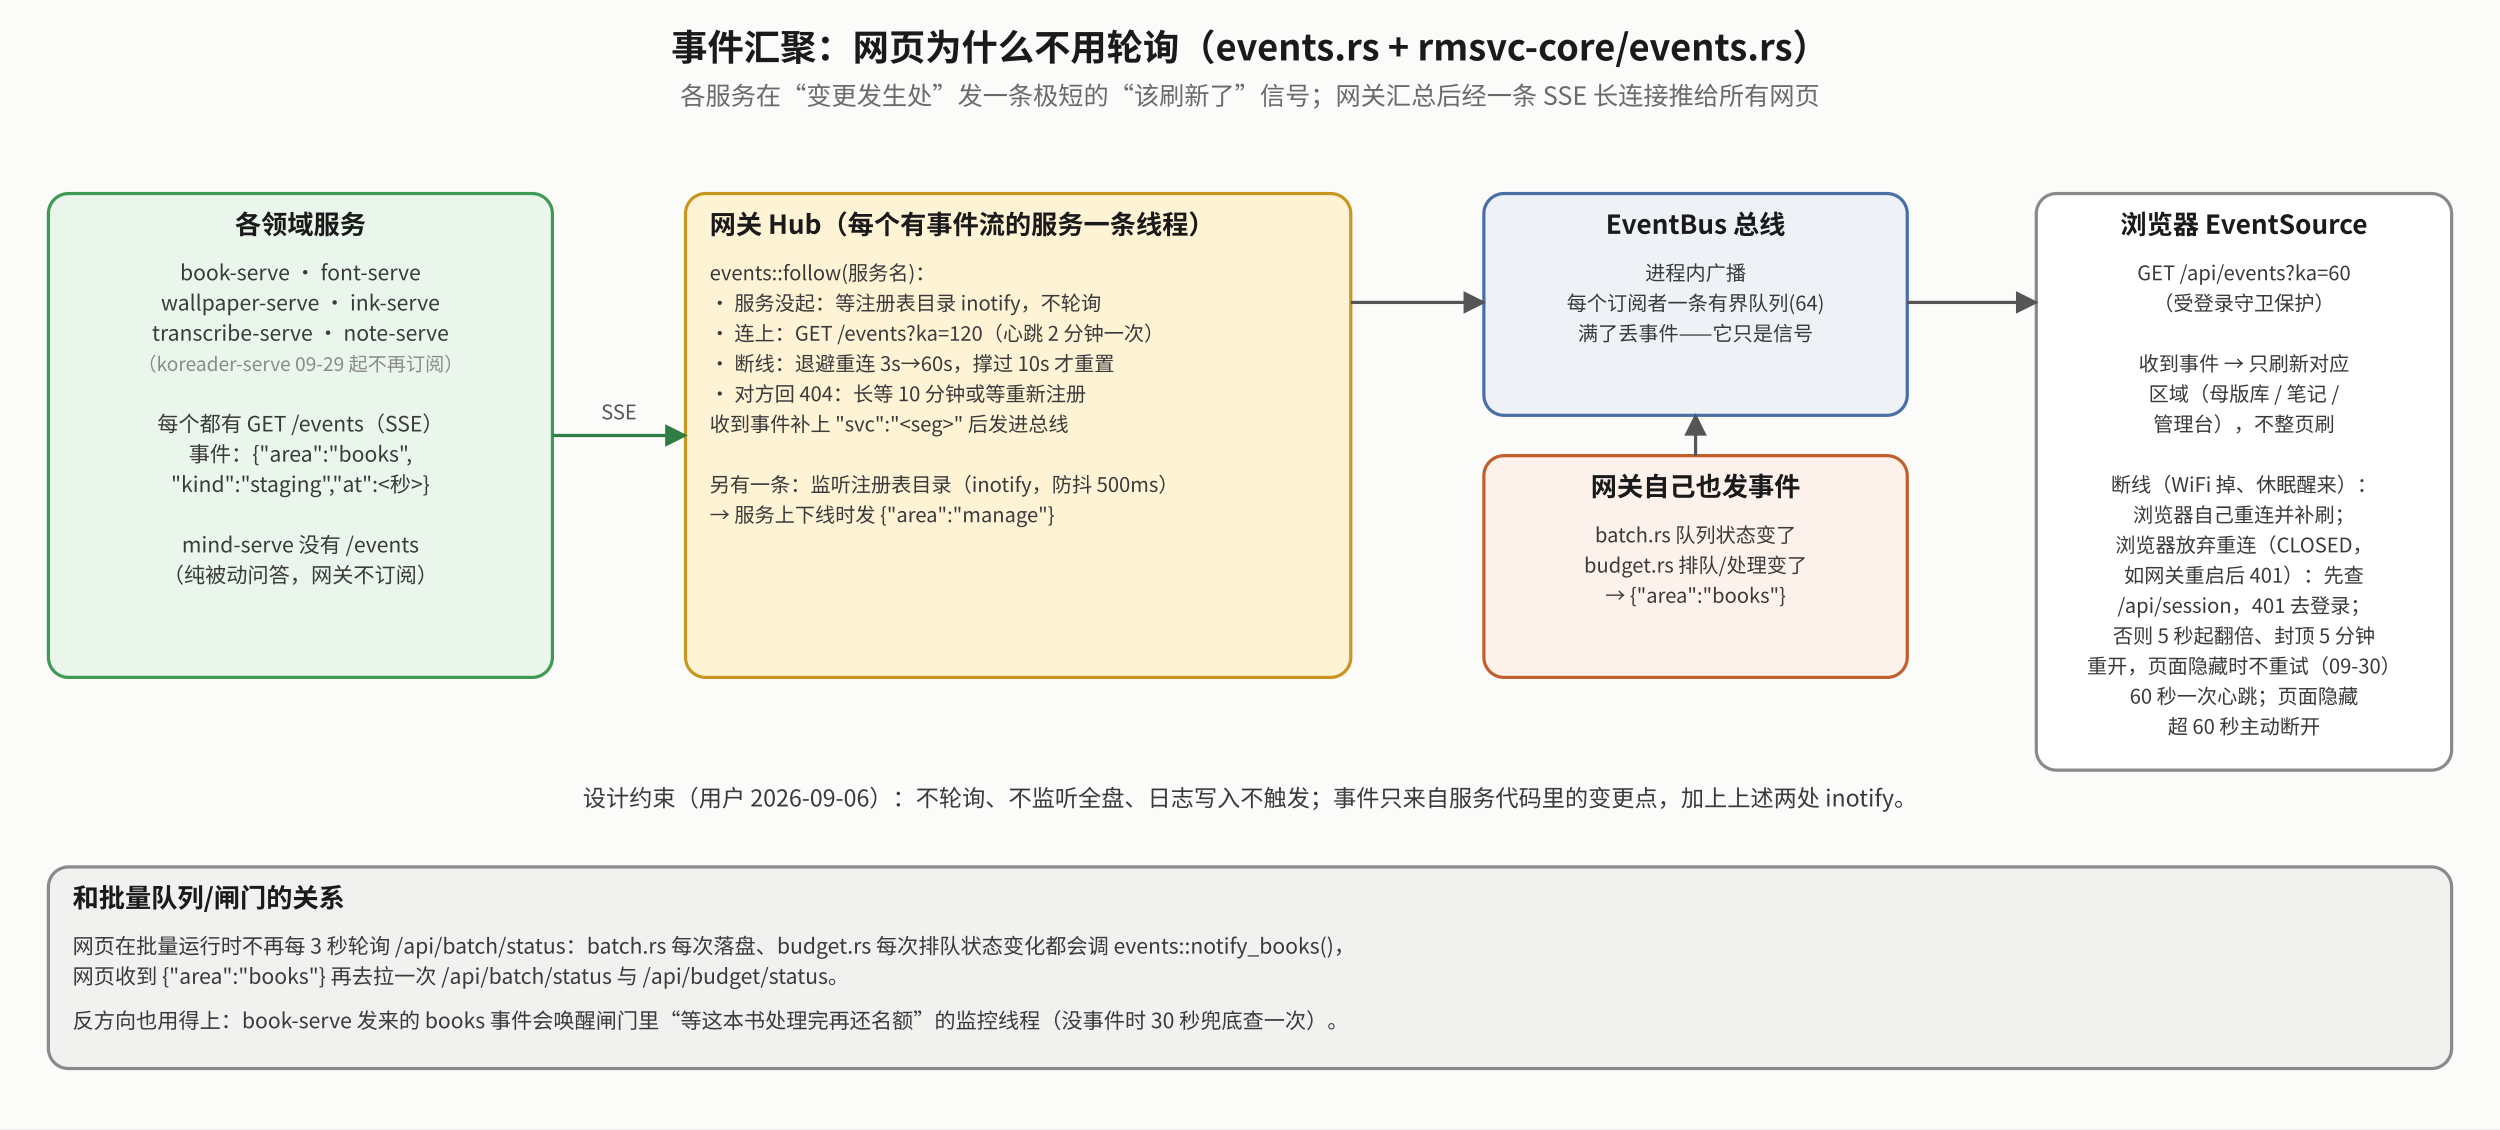
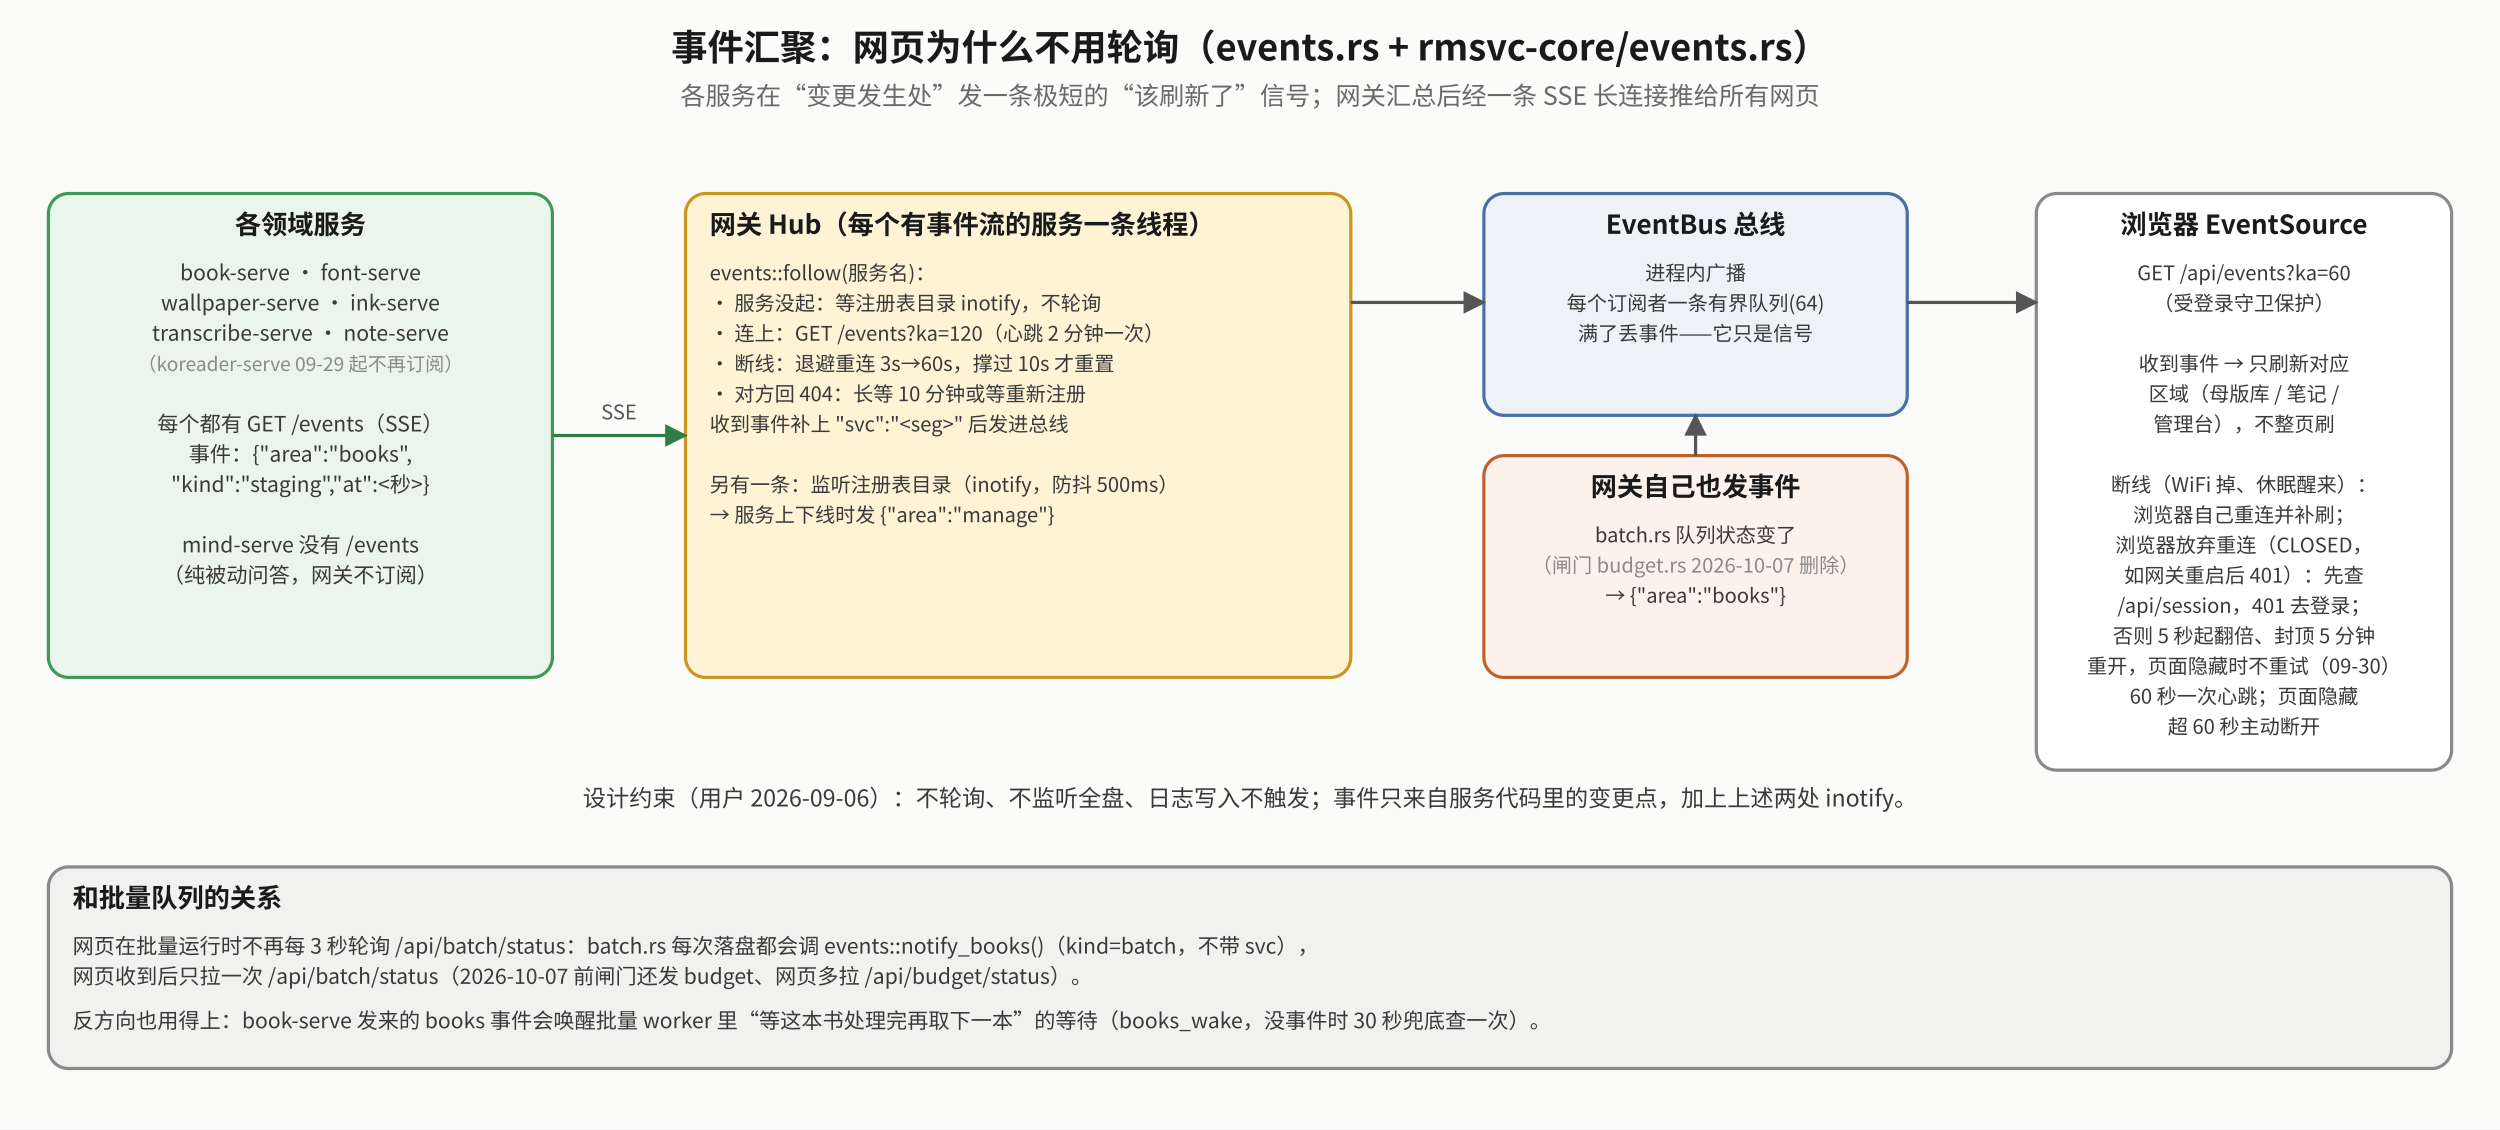
<svg xmlns="http://www.w3.org/2000/svg" viewBox="0 0 1240 560" font-family="Noto Sans CJK SC, sans-serif">
  <defs>
    <marker id="mk" viewBox="0 0 10 10" refX="9" refY="5" markerWidth="7" markerHeight="7" orient="auto-start-reverse">
      <path d="M0,0 L10,5 L0,10 z" fill="#555" />
    </marker>
    <marker id="mr" viewBox="0 0 10 10" refX="9" refY="5" markerWidth="7" markerHeight="7" orient="auto-start-reverse">
      <path d="M0,0 L10,5 L0,10 z" fill="#b0451f" />
    </marker>
    <marker id="mg" viewBox="0 0 10 10" refX="9" refY="5" markerWidth="7" markerHeight="7" orient="auto-start-reverse">
      <path d="M0,0 L10,5 L0,10 z" fill="#2f7d45" />
    </marker>
  </defs>
  <rect x="0" y="0" width="1240" height="560" fill="#fbfbfa" />
  <text x="620.0" y="30" text-anchor="middle" font-size="18" font-weight="bold" fill="#1a1a1a">事件汇聚：网页为什么不用轮询（events.rs + rmsvc-core/events.rs）</text>
  <text x="620.0" y="52" text-anchor="middle" font-size="12.5" fill="#6a6a6a">各服务在“变更发生处”发一条极短的“该刷新了”信号；网关汇总后经一条 SSE 长连接推给所有网页</text>
  <rect x="24" y="96" width="250" height="240" rx="10" fill="#eaf6ec" stroke="#3f9a55" stroke-width="1.6" />
  <text x="149.0" y="116" text-anchor="middle" font-size="13" font-weight="bold" fill="#1a1a1a">各领域服务</text>
  <text x="149.0" y="139" text-anchor="middle" font-size="10.5" fill="#3a3a3a">book-serve · font-serve</text>
  <text x="149.0" y="154" text-anchor="middle" font-size="10.5" fill="#3a3a3a">wallpaper-serve · ink-serve</text>
  <text x="149.0" y="169" text-anchor="middle" font-size="10.5" fill="#3a3a3a">transcribe-serve · note-serve</text>
  <text x="149.0" y="184" text-anchor="middle" font-size="9.5" fill="#8a8a8a">（koreader-serve 09-29 起不再订阅）</text>
  <text x="149.0" y="199" text-anchor="middle" font-size="10.5" fill="#3a3a3a" />
  <text x="149.0" y="214" text-anchor="middle" font-size="10.5" fill="#3a3a3a">每个都有 GET /events（SSE）</text>
  <text x="149.0" y="229" text-anchor="middle" font-size="10.5" fill="#3a3a3a">事件：{"area":"books",</text>
  <text x="149.0" y="244" text-anchor="middle" font-size="10.5" fill="#3a3a3a">"kind":"staging","at":&lt;秒&gt;}</text>
  <text x="149.0" y="259" text-anchor="middle" font-size="10.5" fill="#3a3a3a" />
  <text x="149.0" y="274" text-anchor="middle" font-size="10.5" fill="#3a3a3a">mind-serve 没有 /events</text>
  <text x="149.0" y="289" text-anchor="middle" font-size="10.5" fill="#3a3a3a">（纯被动问答，网关不订阅）</text>
  <rect x="340" y="96" width="330" height="240" rx="10" fill="#fff3d6" stroke="#c9971f" stroke-width="1.6" />
  <text x="352" y="116" text-anchor="start" font-size="13" font-weight="bold" fill="#1a1a1a">网关 Hub（每个有事件流的服务一条线程）</text>
  <text x="352" y="139" text-anchor="start" font-size="10" fill="#3a3a3a">events::follow(服务名)：</text>
  <text x="352" y="154" text-anchor="start" font-size="10" fill="#3a3a3a">· 服务没起：等注册表目录 inotify，不轮询</text>
  <text x="352" y="169" text-anchor="start" font-size="10" fill="#3a3a3a">· 连上：GET /events?ka=120（心跳 2 分钟一次）</text>
  <text x="352" y="184" text-anchor="start" font-size="10" fill="#3a3a3a">· 断线：退避重连 3s→60s，撑过 10s 才重置</text>
  <text x="352" y="199" text-anchor="start" font-size="10" fill="#3a3a3a">· 对方回 404：长等 10 分钟或等重新注册</text>
  <text x="352" y="214" text-anchor="start" font-size="10" fill="#3a3a3a">收到事件补上 "svc":"&lt;seg&gt;" 后发进总线</text>
  <text x="352" y="229" text-anchor="start" font-size="10" fill="#3a3a3a" />
  <text x="352" y="244" text-anchor="start" font-size="10" fill="#3a3a3a">另有一条：监听注册表目录（inotify，防抖 500ms）</text>
  <text x="352" y="259" text-anchor="start" font-size="10" fill="#3a3a3a">→ 服务上下线时发 {"area":"manage"}</text>
  <rect x="736" y="96" width="210" height="110" rx="10" fill="#eef2f7" stroke="#4a6fa5" stroke-width="1.6" />
  <text x="841.0" y="116" text-anchor="middle" font-size="13" font-weight="bold" fill="#1a1a1a">EventBus 总线</text>
  <text x="841.0" y="139" text-anchor="middle" font-size="10" fill="#3a3a3a">进程内广播</text>
  <text x="841.0" y="154" text-anchor="middle" font-size="10" fill="#3a3a3a">每个订阅者一条有界队列(64)</text>
  <text x="841.0" y="169" text-anchor="middle" font-size="10" fill="#3a3a3a">满了丢事件——它只是信号</text>
  <rect x="736" y="226" width="210" height="110" rx="10" fill="#fdf1ec" stroke="#c0602d" stroke-width="1.6" />
  <text x="841.0" y="246" text-anchor="middle" font-size="13" font-weight="bold" fill="#1a1a1a">网关自己也发事件</text>
  <text x="841.0" y="269" text-anchor="middle" font-size="10" fill="#3a3a3a">batch.rs 队列状态变了</text>
-   <text x="841.0" y="284" text-anchor="middle" font-size="10" fill="#3a3a3a">budget.rs 排队/处理变了</text>
+   <text x="841.0" y="284" text-anchor="middle" font-size="10" fill="#8a8a8a">（闸门 budget.rs 2026-10-07 删除）</text>
  <text x="841.0" y="299" text-anchor="middle" font-size="10" fill="#3a3a3a">→ {"area":"books"}</text>
  <rect x="1010" y="96" width="206" height="286" rx="10" fill="#ffffff" stroke="#8a8a8a" stroke-width="1.6" />
  <text x="1113.0" y="116" text-anchor="middle" font-size="13" font-weight="bold" fill="#1a1a1a">浏览器 EventSource</text>
  <text x="1113.0" y="139" text-anchor="middle" font-size="10" fill="#3a3a3a">GET /api/events?ka=60</text>
  <text x="1113.0" y="154" text-anchor="middle" font-size="10" fill="#3a3a3a">（受登录守卫保护）</text>
  <text x="1113.0" y="169" text-anchor="middle" font-size="10" fill="#3a3a3a" />
  <text x="1113.0" y="184" text-anchor="middle" font-size="10" fill="#3a3a3a">收到事件 → 只刷新对应</text>
  <text x="1113.0" y="199" text-anchor="middle" font-size="10" fill="#3a3a3a">区域（母版库 / 笔记 /</text>
  <text x="1113.0" y="214" text-anchor="middle" font-size="10" fill="#3a3a3a">管理台），不整页刷</text>
  <text x="1113.0" y="229" text-anchor="middle" font-size="10" fill="#3a3a3a" />
  <text x="1113.0" y="244" text-anchor="middle" font-size="10" fill="#3a3a3a">断线（WiFi 掉、休眠醒来）：</text>
  <text x="1113.0" y="259" text-anchor="middle" font-size="10" fill="#3a3a3a">浏览器自己重连并补刷；</text>
  <text x="1113.0" y="274" text-anchor="middle" font-size="10" fill="#3a3a3a">浏览器放弃重连（CLOSED，</text>
  <text x="1113.0" y="289" text-anchor="middle" font-size="10" fill="#3a3a3a">如网关重启后 401）：先查</text>
  <text x="1113.0" y="304" text-anchor="middle" font-size="10" fill="#3a3a3a">/api/session，401 去登录；</text>
  <text x="1113.0" y="319" text-anchor="middle" font-size="10" fill="#3a3a3a">否则 5 秒起翻倍、封顶 5 分钟</text>
  <text x="1113.0" y="334" text-anchor="middle" font-size="10" fill="#3a3a3a">重开，页面隐藏时不重试（09-30）</text>
  <text x="1113.0" y="349" text-anchor="middle" font-size="10" fill="#3a3a3a">60 秒一次心跳；页面隐藏</text>
  <text x="1113.0" y="364" text-anchor="middle" font-size="10" fill="#3a3a3a">超 60 秒主动断开</text>
  <polyline points="274,216 340,216" fill="none" stroke="#2f7d45" stroke-width="1.6" marker-end="url(#mg)" />
  <text x="307.0" y="208" text-anchor="middle" font-size="10" fill="#555">SSE</text>
  <polyline points="670,150 736,150" fill="none" stroke="#555" stroke-width="1.6" marker-end="url(#mk)" />
  <polyline points="841,226 841,206" fill="none" stroke="#555" stroke-width="1.6" marker-end="url(#mk)" />
  <polyline points="946,150 1010,150" fill="none" stroke="#555" stroke-width="1.6" marker-end="url(#mk)" />
  <text x="620" y="400" text-anchor="middle" font-size="11.5" fill="#3a3a3a">设计约束（用户 2026-09-06）：不轮询、不监听全盘、日志写入不触发；事件只来自服务代码里的变更点，加上上述两处 inotify。</text>
  <rect x="24" y="430" width="1192" height="100" rx="10" fill="#f1f1ef" stroke="#8a8a8a" stroke-width="1.6" />
-   <text x="36" y="450" text-anchor="start" font-size="13" font-weight="bold" fill="#1a1a1a">和批量队列/闸门的关系</text>
-   <text x="36" y="473" text-anchor="start" font-size="10.5" fill="#3a3a3a">网页在批量运行时不再每 3 秒轮询 /api/batch/status：batch.rs 每次落盘、budget.rs 每次排队状态变化都会调 events::notify_books()，</text>
-   <text x="36" y="488" text-anchor="start" font-size="10.5" fill="#3a3a3a">网页收到 {"area":"books"} 再去拉一次 /api/batch/status 与 /api/budget/status。</text>
-   <text x="36" y="510" text-anchor="start" font-size="10.5" fill="#3a3a3a">反方向也用得上：book-serve 发来的 books 事件会唤醒闸门里“等这本书处理完再还名额”的监控线程（没事件时 30 秒兜底查一次）。</text>
+   <text x="36" y="450" text-anchor="start" font-size="13" font-weight="bold" fill="#1a1a1a">和批量队列的关系</text>
+   <text x="36" y="473" text-anchor="start" font-size="10.5" fill="#3a3a3a">网页在批量运行时不再每 3 秒轮询 /api/batch/status：batch.rs 每次落盘都会调 events::notify_books()（kind=batch，不带 svc），</text>
+   <text x="36" y="488" text-anchor="start" font-size="10.5" fill="#3a3a3a">网页收到后只拉一次 /api/batch/status（2026-10-07 前闸门还发 budget、网页多拉 /api/budget/status）。</text>
+   <text x="36" y="510" text-anchor="start" font-size="10.5" fill="#3a3a3a">反方向也用得上：book-serve 发来的 books 事件会唤醒批量 worker 里“等这本书处理完再取下一本”的等待（books_wake，没事件时 30 秒兜底查一次）。</text>
</svg>
